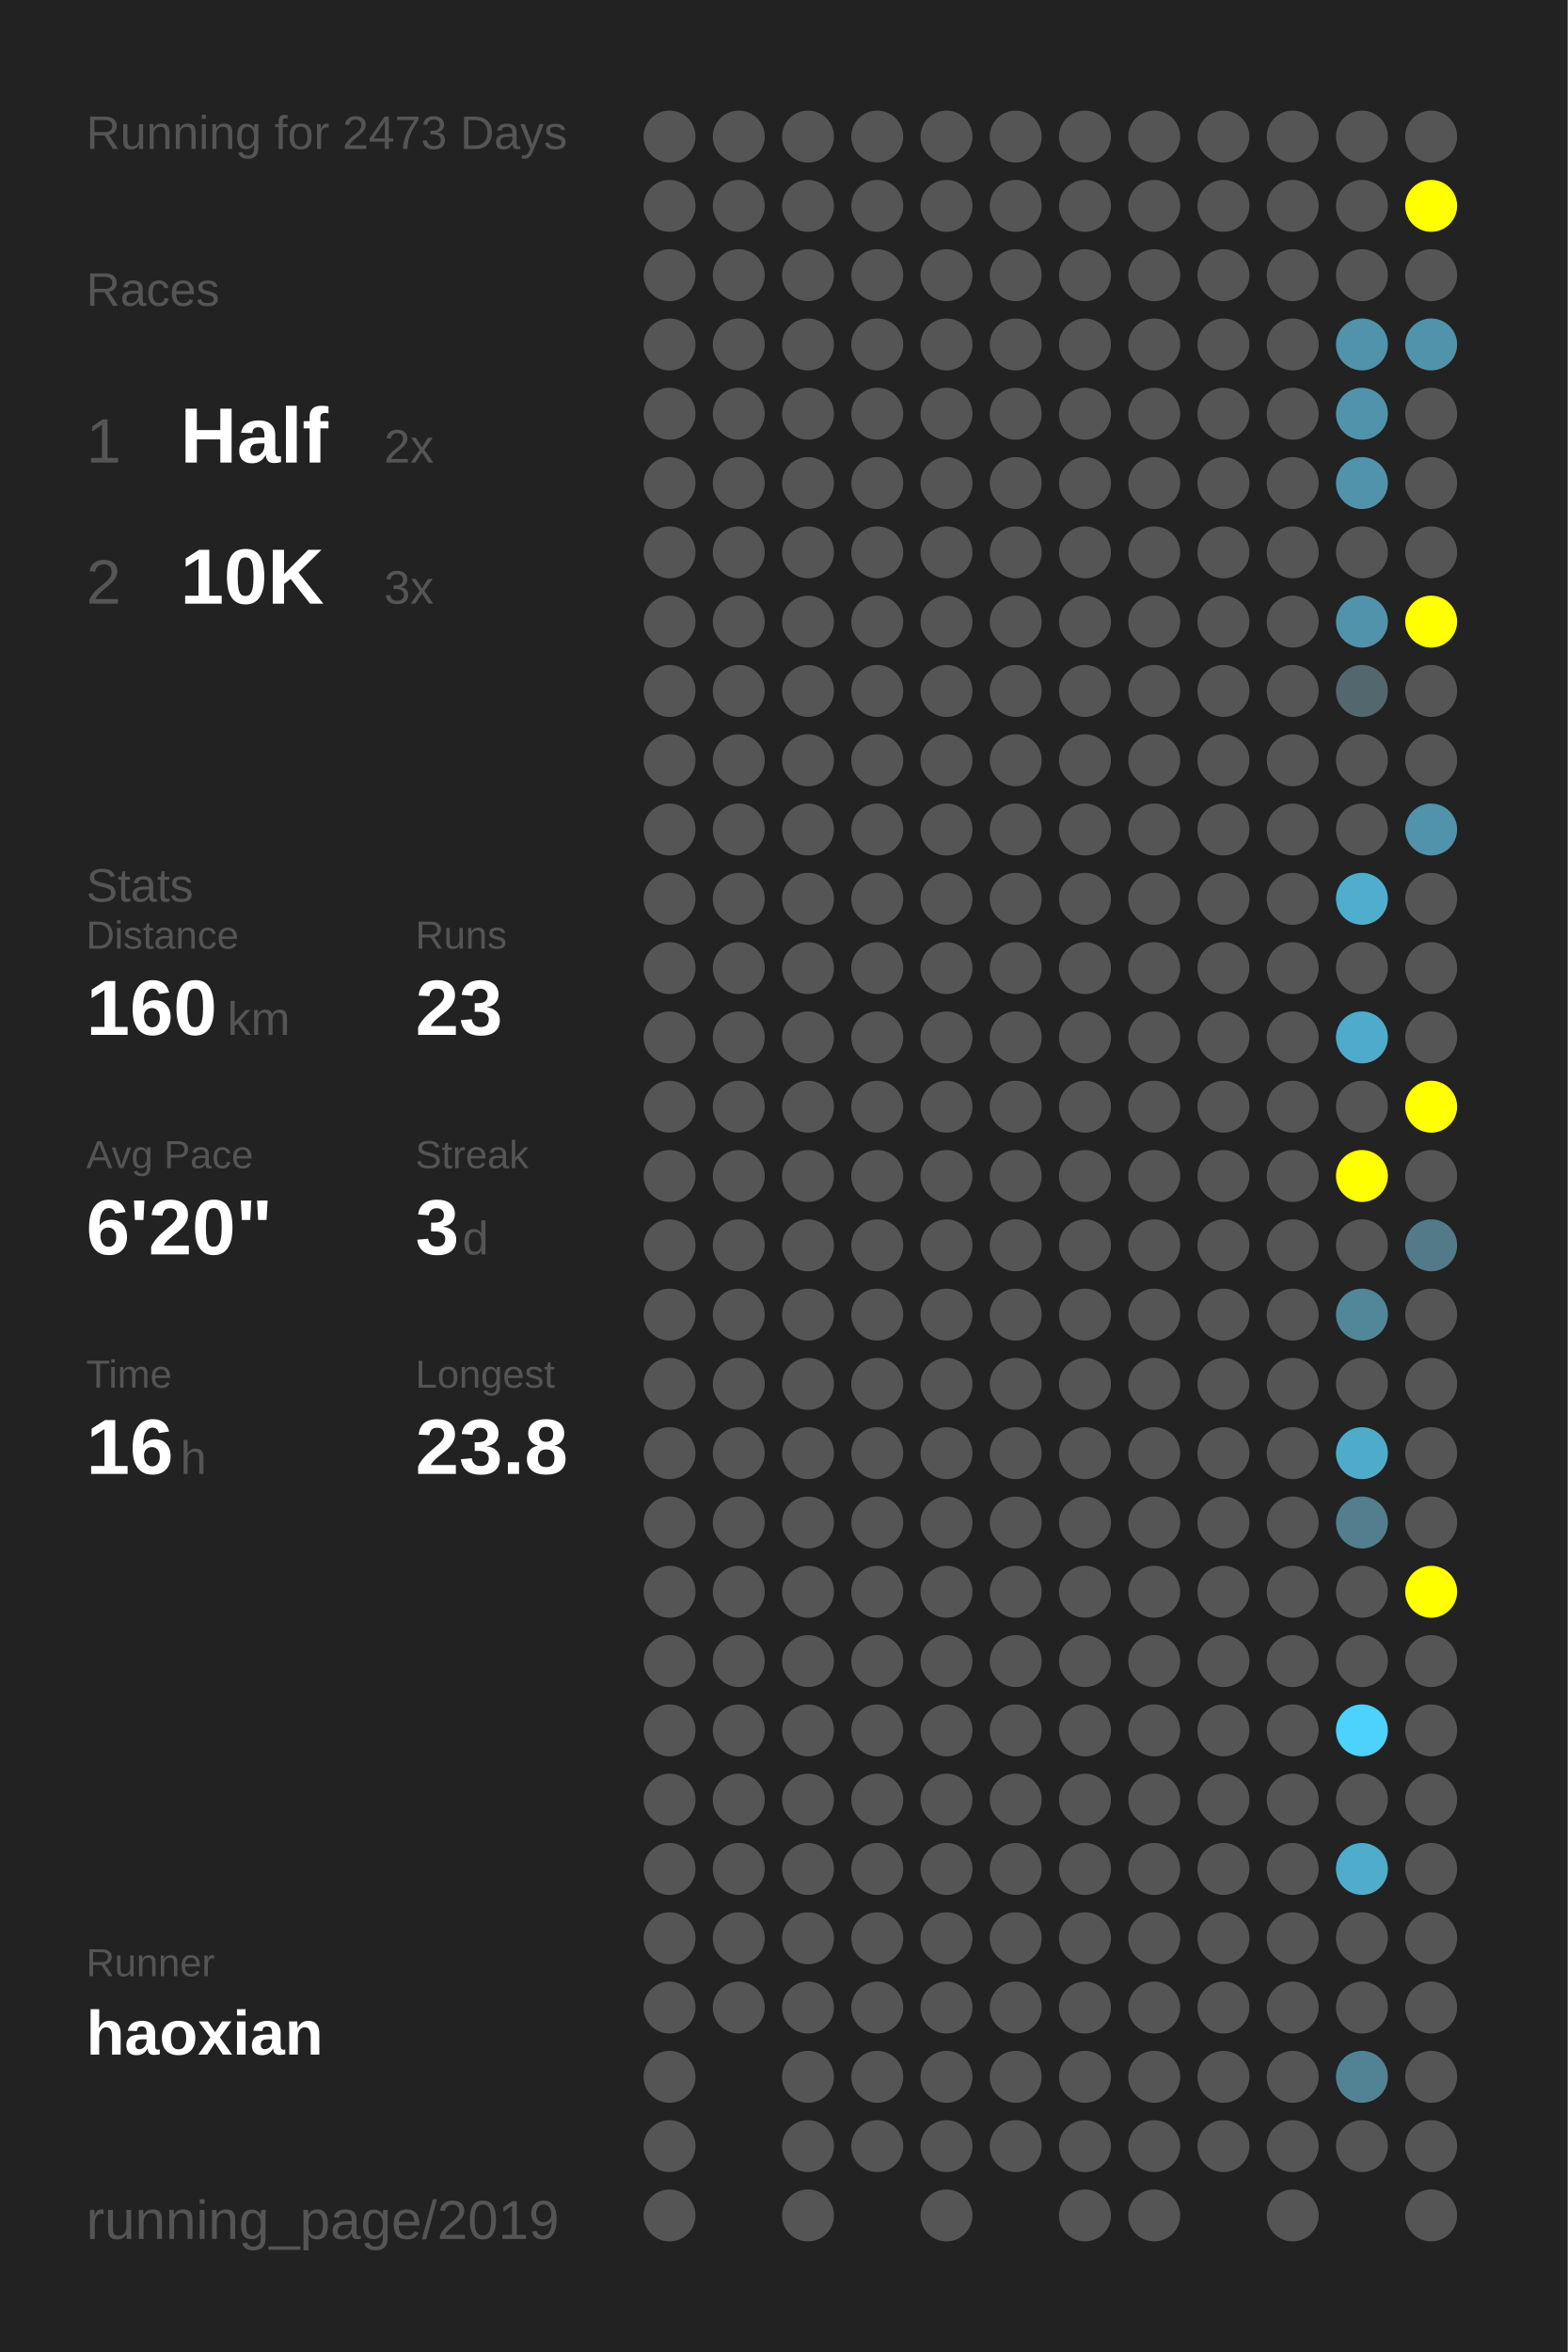
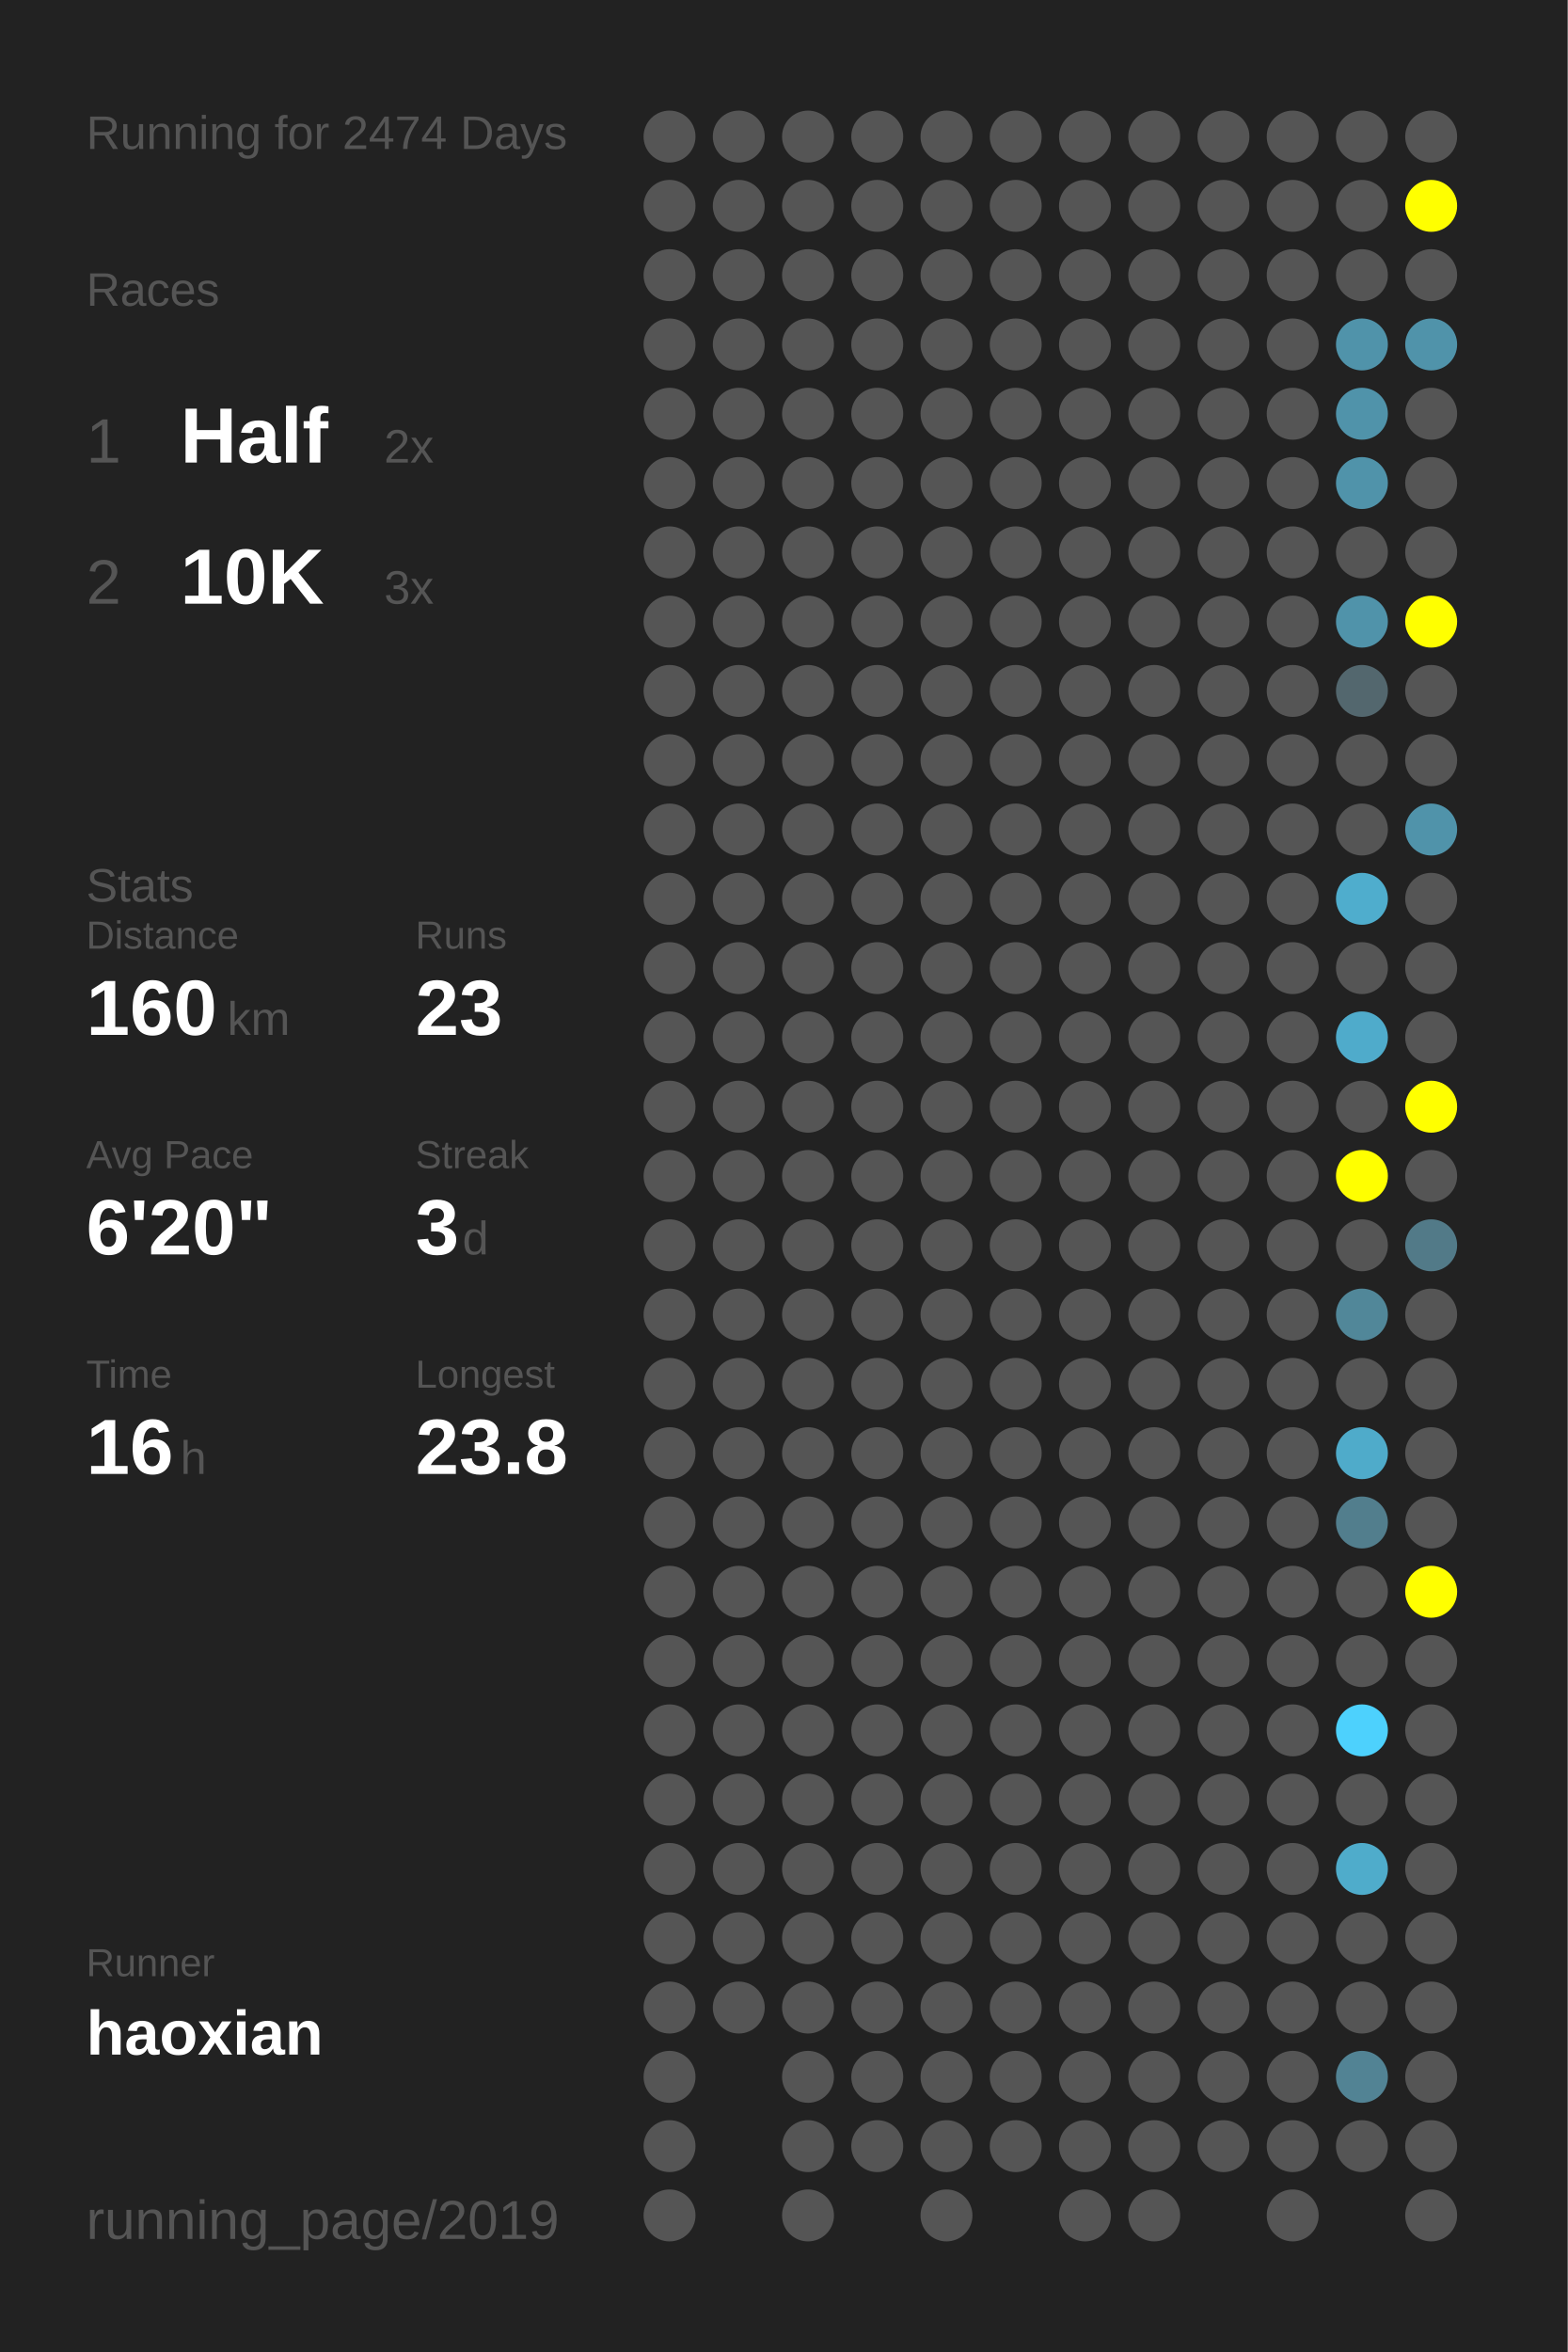
<svg xmlns="http://www.w3.org/2000/svg" baseProfile="full" height="300mm" version="1.1" viewBox="0,0,200,300" width="200mm">
  <defs />
  <rect fill="#222222" height="300" width="200" x="0" y="0" />
-   <text fill="#555555" style="font-size:6px; font-family:Arial;" x="11" y="19">Running for 2473 Days</text>
+   <text fill="#555555" style="font-size:6px; font-family:Arial;" x="11" y="19">Running for 2474 Days</text>
  <text fill="#555555" style="font-size:6px; font-family:Arial;" x="11" y="39">Races</text>
  <text fill="#555555" style="font-size:8px; font-family:Arial;" x="11" y="59">1</text>
  <text fill="#FFFFFF" style="font-size:10px; font-family:Arial; font-weight:bold;" x="23" y="59">Half</text>
  <text fill="#555555" style="font-size:6px; font-family:Arial;" x="49" y="59">2x</text>
  <text fill="#555555" style="font-size:8px; font-family:Arial;" x="11" y="77">2</text>
  <text fill="#FFFFFF" style="font-size:10px; font-family:Arial; font-weight:bold;" x="23" y="77">10K</text>
  <text fill="#555555" style="font-size:6px; font-family:Arial;" x="49" y="77">3x</text>
  <text fill="#555555" style="font-size:6px; font-family:Arial;" x="11" y="115">Stats</text>
  <text fill="#555555" style="font-size:5px; font-family:Arial;" x="11" y="121">Distance</text>
  <text fill="#FFFFFF" style="font-size:10px; font-family:Arial; font-weight:bold;" x="11" y="132">160</text>
  <text fill="#555555" style="font-size:6px; font-family:Arial;" x="29" y="132">km</text>
  <text fill="#555555" style="font-size:5px; font-family:Arial;" x="53" y="121">Runs</text>
  <text fill="#FFFFFF" style="font-size:10px; font-family:Arial; font-weight:bold;" x="53" y="132">23</text>
  <text fill="#555555" style="font-size:5px; font-family:Arial;" x="11" y="149">Avg Pace</text>
  <text fill="#FFFFFF" style="font-size:10px; font-family:Arial; font-weight:bold;" x="11" y="160">6'20"</text>
  <text fill="#555555" style="font-size:5px; font-family:Arial;" x="53" y="149">Streak</text>
  <text fill="#FFFFFF" style="font-size:10px; font-family:Arial; font-weight:bold;" x="53" y="160">3</text>
  <text fill="#555555" style="font-size:6px; font-family:Arial;" x="59" y="160">d</text>
  <text fill="#555555" style="font-size:5px; font-family:Arial;" x="11" y="177">Time</text>
  <text fill="#FFFFFF" style="font-size:10px; font-family:Arial; font-weight:bold;" x="11" y="188">16</text>
  <text fill="#555555" style="font-size:6px; font-family:Arial;" x="23" y="188">h</text>
  <text fill="#555555" style="font-size:5px; font-family:Arial;" x="53" y="177">Longest</text>
  <text fill="#FFFFFF" style="font-size:10px; font-family:Arial; font-weight:bold;" x="53" y="188">23.8</text>
  <text fill="#555555" style="font-size:5px; font-family:Arial;" x="11" y="252.065">Runner</text>
  <text fill="#FFFFFF" style="font-size:8px; font-family:Arial; font-weight:bold;" x="11" y="262.065">haoxian</text>
  <text fill="#555555" style="font-size:7px; font-family:Arial;" x="11" y="285.581">running_page/2019</text>
  <circle cx="85.417" cy="17.419" fill="#555555" r="3.312" />
  <circle cx="85.417" cy="26.258" fill="#555555" r="3.312" />
  <circle cx="85.417" cy="35.097" fill="#555555" r="3.312" />
  <circle cx="85.417" cy="43.935" fill="#555555" r="3.312" />
  <circle cx="85.417" cy="52.774" fill="#555555" r="3.312" />
  <circle cx="85.417" cy="61.613" fill="#555555" r="3.312" />
  <circle cx="85.417" cy="70.452" fill="#555555" r="3.312" />
  <circle cx="85.417" cy="79.29" fill="#555555" r="3.312" />
  <circle cx="85.417" cy="88.129" fill="#555555" r="3.312" />
  <circle cx="85.417" cy="96.968" fill="#555555" r="3.312" />
  <circle cx="85.417" cy="105.806" fill="#555555" r="3.312" />
  <circle cx="85.417" cy="114.645" fill="#555555" r="3.312" />
  <circle cx="85.417" cy="123.484" fill="#555555" r="3.312" />
  <circle cx="85.417" cy="132.323" fill="#555555" r="3.312" />
  <circle cx="85.417" cy="141.161" fill="#555555" r="3.312" />
  <circle cx="85.417" cy="150" fill="#555555" r="3.312" />
  <circle cx="85.417" cy="158.839" fill="#555555" r="3.312" />
  <circle cx="85.417" cy="167.677" fill="#555555" r="3.312" />
  <circle cx="85.417" cy="176.516" fill="#555555" r="3.312" />
  <circle cx="85.417" cy="185.355" fill="#555555" r="3.312" />
  <circle cx="85.417" cy="194.194" fill="#555555" r="3.312" />
  <circle cx="85.417" cy="203.032" fill="#555555" r="3.312" />
  <circle cx="85.417" cy="211.871" fill="#555555" r="3.312" />
  <circle cx="85.417" cy="220.71" fill="#555555" r="3.312" />
  <circle cx="85.417" cy="229.548" fill="#555555" r="3.312" />
  <circle cx="85.417" cy="238.387" fill="#555555" r="3.312" />
  <circle cx="85.417" cy="247.226" fill="#555555" r="3.312" />
  <circle cx="85.417" cy="256.065" fill="#555555" r="3.312" />
  <circle cx="85.417" cy="264.903" fill="#555555" r="3.312" />
  <circle cx="85.417" cy="273.742" fill="#555555" r="3.312" />
  <circle cx="85.417" cy="282.581" fill="#555555" r="3.312" />
  <circle cx="94.25" cy="17.419" fill="#555555" r="3.312" />
  <circle cx="94.25" cy="26.258" fill="#555555" r="3.312" />
  <circle cx="94.25" cy="35.097" fill="#555555" r="3.312" />
  <circle cx="94.25" cy="43.935" fill="#555555" r="3.312" />
  <circle cx="94.25" cy="52.774" fill="#555555" r="3.312" />
  <circle cx="94.25" cy="61.613" fill="#555555" r="3.312" />
  <circle cx="94.25" cy="70.452" fill="#555555" r="3.312" />
  <circle cx="94.25" cy="79.29" fill="#555555" r="3.312" />
  <circle cx="94.25" cy="88.129" fill="#555555" r="3.312" />
  <circle cx="94.25" cy="96.968" fill="#555555" r="3.312" />
  <circle cx="94.25" cy="105.806" fill="#555555" r="3.312" />
  <circle cx="94.25" cy="114.645" fill="#555555" r="3.312" />
  <circle cx="94.25" cy="123.484" fill="#555555" r="3.312" />
  <circle cx="94.25" cy="132.323" fill="#555555" r="3.312" />
  <circle cx="94.25" cy="141.161" fill="#555555" r="3.312" />
  <circle cx="94.25" cy="150" fill="#555555" r="3.312" />
  <circle cx="94.25" cy="158.839" fill="#555555" r="3.312" />
  <circle cx="94.25" cy="167.677" fill="#555555" r="3.312" />
  <circle cx="94.25" cy="176.516" fill="#555555" r="3.312" />
  <circle cx="94.25" cy="185.355" fill="#555555" r="3.312" />
  <circle cx="94.25" cy="194.194" fill="#555555" r="3.312" />
  <circle cx="94.25" cy="203.032" fill="#555555" r="3.312" />
  <circle cx="94.25" cy="211.871" fill="#555555" r="3.312" />
  <circle cx="94.25" cy="220.71" fill="#555555" r="3.312" />
  <circle cx="94.25" cy="229.548" fill="#555555" r="3.312" />
  <circle cx="94.25" cy="238.387" fill="#555555" r="3.312" />
  <circle cx="94.25" cy="247.226" fill="#555555" r="3.312" />
  <circle cx="94.25" cy="256.065" fill="#555555" r="3.312" />
  <circle cx="103.083" cy="17.419" fill="#555555" r="3.312" />
  <circle cx="103.083" cy="26.258" fill="#555555" r="3.312" />
  <circle cx="103.083" cy="35.097" fill="#555555" r="3.312" />
  <circle cx="103.083" cy="43.935" fill="#555555" r="3.312" />
  <circle cx="103.083" cy="52.774" fill="#555555" r="3.312" />
  <circle cx="103.083" cy="61.613" fill="#555555" r="3.312" />
  <circle cx="103.083" cy="70.452" fill="#555555" r="3.312" />
  <circle cx="103.083" cy="79.29" fill="#555555" r="3.312" />
  <circle cx="103.083" cy="88.129" fill="#555555" r="3.312" />
  <circle cx="103.083" cy="96.968" fill="#555555" r="3.312" />
  <circle cx="103.083" cy="105.806" fill="#555555" r="3.312" />
  <circle cx="103.083" cy="114.645" fill="#555555" r="3.312" />
  <circle cx="103.083" cy="123.484" fill="#555555" r="3.312" />
  <circle cx="103.083" cy="132.323" fill="#555555" r="3.312" />
  <circle cx="103.083" cy="141.161" fill="#555555" r="3.312" />
  <circle cx="103.083" cy="150" fill="#555555" r="3.312" />
  <circle cx="103.083" cy="158.839" fill="#555555" r="3.312" />
  <circle cx="103.083" cy="167.677" fill="#555555" r="3.312" />
  <circle cx="103.083" cy="176.516" fill="#555555" r="3.312" />
  <circle cx="103.083" cy="185.355" fill="#555555" r="3.312" />
  <circle cx="103.083" cy="194.194" fill="#555555" r="3.312" />
  <circle cx="103.083" cy="203.032" fill="#555555" r="3.312" />
  <circle cx="103.083" cy="211.871" fill="#555555" r="3.312" />
  <circle cx="103.083" cy="220.71" fill="#555555" r="3.312" />
  <circle cx="103.083" cy="229.548" fill="#555555" r="3.312" />
  <circle cx="103.083" cy="238.387" fill="#555555" r="3.312" />
  <circle cx="103.083" cy="247.226" fill="#555555" r="3.312" />
  <circle cx="103.083" cy="256.065" fill="#555555" r="3.312" />
  <circle cx="103.083" cy="264.903" fill="#555555" r="3.312" />
  <circle cx="103.083" cy="273.742" fill="#555555" r="3.312" />
  <circle cx="103.083" cy="282.581" fill="#555555" r="3.312" />
  <circle cx="111.917" cy="17.419" fill="#555555" r="3.312" />
  <circle cx="111.917" cy="26.258" fill="#555555" r="3.312" />
  <circle cx="111.917" cy="35.097" fill="#555555" r="3.312" />
  <circle cx="111.917" cy="43.935" fill="#555555" r="3.312" />
  <circle cx="111.917" cy="52.774" fill="#555555" r="3.312" />
  <circle cx="111.917" cy="61.613" fill="#555555" r="3.312" />
  <circle cx="111.917" cy="70.452" fill="#555555" r="3.312" />
  <circle cx="111.917" cy="79.29" fill="#555555" r="3.312" />
  <circle cx="111.917" cy="88.129" fill="#555555" r="3.312" />
  <circle cx="111.917" cy="96.968" fill="#555555" r="3.312" />
  <circle cx="111.917" cy="105.806" fill="#555555" r="3.312" />
  <circle cx="111.917" cy="114.645" fill="#555555" r="3.312" />
  <circle cx="111.917" cy="123.484" fill="#555555" r="3.312" />
  <circle cx="111.917" cy="132.323" fill="#555555" r="3.312" />
  <circle cx="111.917" cy="141.161" fill="#555555" r="3.312" />
  <circle cx="111.917" cy="150" fill="#555555" r="3.312" />
  <circle cx="111.917" cy="158.839" fill="#555555" r="3.312" />
  <circle cx="111.917" cy="167.677" fill="#555555" r="3.312" />
  <circle cx="111.917" cy="176.516" fill="#555555" r="3.312" />
  <circle cx="111.917" cy="185.355" fill="#555555" r="3.312" />
  <circle cx="111.917" cy="194.194" fill="#555555" r="3.312" />
  <circle cx="111.917" cy="203.032" fill="#555555" r="3.312" />
  <circle cx="111.917" cy="211.871" fill="#555555" r="3.312" />
  <circle cx="111.917" cy="220.71" fill="#555555" r="3.312" />
  <circle cx="111.917" cy="229.548" fill="#555555" r="3.312" />
  <circle cx="111.917" cy="238.387" fill="#555555" r="3.312" />
  <circle cx="111.917" cy="247.226" fill="#555555" r="3.312" />
  <circle cx="111.917" cy="256.065" fill="#555555" r="3.312" />
  <circle cx="111.917" cy="264.903" fill="#555555" r="3.312" />
  <circle cx="111.917" cy="273.742" fill="#555555" r="3.312" />
  <circle cx="120.75" cy="17.419" fill="#555555" r="3.312" />
  <circle cx="120.75" cy="26.258" fill="#555555" r="3.312" />
  <circle cx="120.75" cy="35.097" fill="#555555" r="3.312" />
  <circle cx="120.75" cy="43.935" fill="#555555" r="3.312" />
  <circle cx="120.75" cy="52.774" fill="#555555" r="3.312" />
  <circle cx="120.75" cy="61.613" fill="#555555" r="3.312" />
  <circle cx="120.75" cy="70.452" fill="#555555" r="3.312" />
  <circle cx="120.75" cy="79.29" fill="#555555" r="3.312" />
  <circle cx="120.75" cy="88.129" fill="#555555" r="3.312" />
  <circle cx="120.75" cy="96.968" fill="#555555" r="3.312" />
  <circle cx="120.75" cy="105.806" fill="#555555" r="3.312" />
  <circle cx="120.75" cy="114.645" fill="#555555" r="3.312" />
  <circle cx="120.75" cy="123.484" fill="#555555" r="3.312" />
  <circle cx="120.75" cy="132.323" fill="#555555" r="3.312" />
  <circle cx="120.75" cy="141.161" fill="#555555" r="3.312" />
  <circle cx="120.75" cy="150" fill="#555555" r="3.312" />
  <circle cx="120.75" cy="158.839" fill="#555555" r="3.312" />
  <circle cx="120.75" cy="167.677" fill="#555555" r="3.312" />
  <circle cx="120.75" cy="176.516" fill="#555555" r="3.312" />
  <circle cx="120.75" cy="185.355" fill="#555555" r="3.312" />
  <circle cx="120.75" cy="194.194" fill="#555555" r="3.312" />
  <circle cx="120.75" cy="203.032" fill="#555555" r="3.312" />
  <circle cx="120.75" cy="211.871" fill="#555555" r="3.312" />
  <circle cx="120.75" cy="220.71" fill="#555555" r="3.312" />
  <circle cx="120.75" cy="229.548" fill="#555555" r="3.312" />
  <circle cx="120.75" cy="238.387" fill="#555555" r="3.312" />
  <circle cx="120.75" cy="247.226" fill="#555555" r="3.312" />
  <circle cx="120.75" cy="256.065" fill="#555555" r="3.312" />
  <circle cx="120.75" cy="264.903" fill="#555555" r="3.312" />
  <circle cx="120.75" cy="273.742" fill="#555555" r="3.312" />
  <circle cx="120.75" cy="282.581" fill="#555555" r="3.312" />
  <circle cx="129.583" cy="17.419" fill="#555555" r="3.312" />
  <circle cx="129.583" cy="26.258" fill="#555555" r="3.312" />
  <circle cx="129.583" cy="35.097" fill="#555555" r="3.312" />
  <circle cx="129.583" cy="43.935" fill="#555555" r="3.312" />
  <circle cx="129.583" cy="52.774" fill="#555555" r="3.312" />
  <circle cx="129.583" cy="61.613" fill="#555555" r="3.312" />
  <circle cx="129.583" cy="70.452" fill="#555555" r="3.312" />
  <circle cx="129.583" cy="79.29" fill="#555555" r="3.312" />
  <circle cx="129.583" cy="88.129" fill="#555555" r="3.312" />
  <circle cx="129.583" cy="96.968" fill="#555555" r="3.312" />
  <circle cx="129.583" cy="105.806" fill="#555555" r="3.312" />
  <circle cx="129.583" cy="114.645" fill="#555555" r="3.312" />
  <circle cx="129.583" cy="123.484" fill="#555555" r="3.312" />
  <circle cx="129.583" cy="132.323" fill="#555555" r="3.312" />
  <circle cx="129.583" cy="141.161" fill="#555555" r="3.312" />
  <circle cx="129.583" cy="150" fill="#555555" r="3.312" />
  <circle cx="129.583" cy="158.839" fill="#555555" r="3.312" />
  <circle cx="129.583" cy="167.677" fill="#555555" r="3.312" />
  <circle cx="129.583" cy="176.516" fill="#555555" r="3.312" />
  <circle cx="129.583" cy="185.355" fill="#555555" r="3.312" />
  <circle cx="129.583" cy="194.194" fill="#555555" r="3.312" />
  <circle cx="129.583" cy="203.032" fill="#555555" r="3.312" />
  <circle cx="129.583" cy="211.871" fill="#555555" r="3.312" />
  <circle cx="129.583" cy="220.71" fill="#555555" r="3.312" />
  <circle cx="129.583" cy="229.548" fill="#555555" r="3.312" />
  <circle cx="129.583" cy="238.387" fill="#555555" r="3.312" />
  <circle cx="129.583" cy="247.226" fill="#555555" r="3.312" />
  <circle cx="129.583" cy="256.065" fill="#555555" r="3.312" />
  <circle cx="129.583" cy="264.903" fill="#555555" r="3.312" />
  <circle cx="129.583" cy="273.742" fill="#555555" r="3.312" />
  <circle cx="138.417" cy="17.419" fill="#555555" r="3.312" />
  <circle cx="138.417" cy="26.258" fill="#555555" r="3.312" />
  <circle cx="138.417" cy="35.097" fill="#555555" r="3.312" />
  <circle cx="138.417" cy="43.935" fill="#555555" r="3.312" />
  <circle cx="138.417" cy="52.774" fill="#555555" r="3.312" />
  <circle cx="138.417" cy="61.613" fill="#555555" r="3.312" />
  <circle cx="138.417" cy="70.452" fill="#555555" r="3.312" />
  <circle cx="138.417" cy="79.29" fill="#555555" r="3.312" />
  <circle cx="138.417" cy="88.129" fill="#555555" r="3.312" />
  <circle cx="138.417" cy="96.968" fill="#555555" r="3.312" />
  <circle cx="138.417" cy="105.806" fill="#555555" r="3.312" />
  <circle cx="138.417" cy="114.645" fill="#555555" r="3.312" />
  <circle cx="138.417" cy="123.484" fill="#555555" r="3.312" />
  <circle cx="138.417" cy="132.323" fill="#555555" r="3.312" />
  <circle cx="138.417" cy="141.161" fill="#555555" r="3.312" />
  <circle cx="138.417" cy="150" fill="#555555" r="3.312" />
  <circle cx="138.417" cy="158.839" fill="#555555" r="3.312" />
  <circle cx="138.417" cy="167.677" fill="#555555" r="3.312" />
  <circle cx="138.417" cy="176.516" fill="#555555" r="3.312" />
  <circle cx="138.417" cy="185.355" fill="#555555" r="3.312" />
  <circle cx="138.417" cy="194.194" fill="#555555" r="3.312" />
  <circle cx="138.417" cy="203.032" fill="#555555" r="3.312" />
  <circle cx="138.417" cy="211.871" fill="#555555" r="3.312" />
  <circle cx="138.417" cy="220.71" fill="#555555" r="3.312" />
  <circle cx="138.417" cy="229.548" fill="#555555" r="3.312" />
  <circle cx="138.417" cy="238.387" fill="#555555" r="3.312" />
  <circle cx="138.417" cy="247.226" fill="#555555" r="3.312" />
  <circle cx="138.417" cy="256.065" fill="#555555" r="3.312" />
  <circle cx="138.417" cy="264.903" fill="#555555" r="3.312" />
  <circle cx="138.417" cy="273.742" fill="#555555" r="3.312" />
  <circle cx="138.417" cy="282.581" fill="#555555" r="3.312" />
  <circle cx="147.25" cy="17.419" fill="#555555" r="3.312" />
  <circle cx="147.25" cy="26.258" fill="#555555" r="3.312" />
  <circle cx="147.25" cy="35.097" fill="#555555" r="3.312" />
  <circle cx="147.25" cy="43.935" fill="#555555" r="3.312" />
  <circle cx="147.25" cy="52.774" fill="#555555" r="3.312" />
  <circle cx="147.25" cy="61.613" fill="#555555" r="3.312" />
  <circle cx="147.25" cy="70.452" fill="#555555" r="3.312" />
  <circle cx="147.25" cy="79.29" fill="#555555" r="3.312" />
  <circle cx="147.25" cy="88.129" fill="#555555" r="3.312" />
  <circle cx="147.25" cy="96.968" fill="#555555" r="3.312" />
  <circle cx="147.25" cy="105.806" fill="#555555" r="3.312" />
  <circle cx="147.25" cy="114.645" fill="#555555" r="3.312" />
  <circle cx="147.25" cy="123.484" fill="#555555" r="3.312" />
  <circle cx="147.25" cy="132.323" fill="#555555" r="3.312" />
  <circle cx="147.25" cy="141.161" fill="#555555" r="3.312" />
  <circle cx="147.25" cy="150" fill="#555555" r="3.312" />
  <circle cx="147.25" cy="158.839" fill="#555555" r="3.312" />
  <circle cx="147.25" cy="167.677" fill="#555555" r="3.312" />
  <circle cx="147.25" cy="176.516" fill="#555555" r="3.312" />
  <circle cx="147.25" cy="185.355" fill="#555555" r="3.312" />
  <circle cx="147.25" cy="194.194" fill="#555555" r="3.312" />
  <circle cx="147.25" cy="203.032" fill="#555555" r="3.312" />
  <circle cx="147.25" cy="211.871" fill="#555555" r="3.312" />
  <circle cx="147.25" cy="220.71" fill="#555555" r="3.312" />
  <circle cx="147.25" cy="229.548" fill="#555555" r="3.312" />
  <circle cx="147.25" cy="238.387" fill="#555555" r="3.312" />
  <circle cx="147.25" cy="247.226" fill="#555555" r="3.312" />
  <circle cx="147.25" cy="256.065" fill="#555555" r="3.312" />
  <circle cx="147.25" cy="264.903" fill="#555555" r="3.312" />
  <circle cx="147.25" cy="273.742" fill="#555555" r="3.312" />
  <circle cx="147.25" cy="282.581" fill="#555555" r="3.312" />
  <circle cx="156.083" cy="17.419" fill="#555555" r="3.312" />
  <circle cx="156.083" cy="26.258" fill="#555555" r="3.312" />
  <circle cx="156.083" cy="35.097" fill="#555555" r="3.312" />
  <circle cx="156.083" cy="43.935" fill="#555555" r="3.312" />
  <circle cx="156.083" cy="52.774" fill="#555555" r="3.312" />
  <circle cx="156.083" cy="61.613" fill="#555555" r="3.312" />
  <circle cx="156.083" cy="70.452" fill="#555555" r="3.312" />
  <circle cx="156.083" cy="79.29" fill="#555555" r="3.312" />
  <circle cx="156.083" cy="88.129" fill="#555555" r="3.312" />
  <circle cx="156.083" cy="96.968" fill="#555555" r="3.312" />
  <circle cx="156.083" cy="105.806" fill="#555555" r="3.312" />
  <circle cx="156.083" cy="114.645" fill="#555555" r="3.312" />
  <circle cx="156.083" cy="123.484" fill="#555555" r="3.312" />
  <circle cx="156.083" cy="132.323" fill="#555555" r="3.312" />
  <circle cx="156.083" cy="141.161" fill="#555555" r="3.312" />
  <circle cx="156.083" cy="150" fill="#555555" r="3.312" />
  <circle cx="156.083" cy="158.839" fill="#555555" r="3.312" />
  <circle cx="156.083" cy="167.677" fill="#555555" r="3.312" />
  <circle cx="156.083" cy="176.516" fill="#555555" r="3.312" />
  <circle cx="156.083" cy="185.355" fill="#555555" r="3.312" />
  <circle cx="156.083" cy="194.194" fill="#555555" r="3.312" />
  <circle cx="156.083" cy="203.032" fill="#555555" r="3.312" />
  <circle cx="156.083" cy="211.871" fill="#555555" r="3.312" />
  <circle cx="156.083" cy="220.71" fill="#555555" r="3.312" />
  <circle cx="156.083" cy="229.548" fill="#555555" r="3.312" />
  <circle cx="156.083" cy="238.387" fill="#555555" r="3.312" />
  <circle cx="156.083" cy="247.226" fill="#555555" r="3.312" />
  <circle cx="156.083" cy="256.065" fill="#555555" r="3.312" />
  <circle cx="156.083" cy="264.903" fill="#555555" r="3.312" />
  <circle cx="156.083" cy="273.742" fill="#555555" r="3.312" />
  <circle cx="164.917" cy="17.419" fill="#555555" r="3.312" />
  <circle cx="164.917" cy="26.258" fill="#555555" r="3.312" />
  <circle cx="164.917" cy="35.097" fill="#555555" r="3.312" />
  <circle cx="164.917" cy="43.935" fill="#555555" r="3.312" />
  <circle cx="164.917" cy="52.774" fill="#555555" r="3.312" />
  <circle cx="164.917" cy="61.613" fill="#555555" r="3.312" />
  <circle cx="164.917" cy="70.452" fill="#555555" r="3.312" />
  <circle cx="164.917" cy="79.29" fill="#555555" r="3.312" />
  <circle cx="164.917" cy="88.129" fill="#555555" r="3.312" />
  <circle cx="164.917" cy="96.968" fill="#555555" r="3.312" />
  <circle cx="164.917" cy="105.806" fill="#555555" r="3.312" />
  <circle cx="164.917" cy="114.645" fill="#555555" r="3.312" />
  <circle cx="164.917" cy="123.484" fill="#555555" r="3.312" />
  <circle cx="164.917" cy="132.323" fill="#555555" r="3.312" />
  <circle cx="164.917" cy="141.161" fill="#555555" r="3.312" />
  <circle cx="164.917" cy="150" fill="#555555" r="3.312" />
  <circle cx="164.917" cy="158.839" fill="#555555" r="3.312" />
  <circle cx="164.917" cy="167.677" fill="#555555" r="3.312" />
  <circle cx="164.917" cy="176.516" fill="#555555" r="3.312" />
  <circle cx="164.917" cy="185.355" fill="#555555" r="3.312" />
  <circle cx="164.917" cy="194.194" fill="#555555" r="3.312" />
  <circle cx="164.917" cy="203.032" fill="#555555" r="3.312" />
  <circle cx="164.917" cy="211.871" fill="#555555" r="3.312" />
  <circle cx="164.917" cy="220.71" fill="#555555" r="3.312" />
  <circle cx="164.917" cy="229.548" fill="#555555" r="3.312" />
  <circle cx="164.917" cy="238.387" fill="#555555" r="3.312" />
  <circle cx="164.917" cy="247.226" fill="#555555" r="3.312" />
  <circle cx="164.917" cy="256.065" fill="#555555" r="3.312" />
  <circle cx="164.917" cy="264.903" fill="#555555" r="3.312" />
  <circle cx="164.917" cy="273.742" fill="#555555" r="3.312" />
  <circle cx="164.917" cy="282.581" fill="#555555" r="3.312" />
  <circle cx="173.75" cy="17.419" fill="#555555" r="3.312" />
  <circle cx="173.75" cy="26.258" fill="#555555" r="3.312" />
  <circle cx="173.75" cy="35.097" fill="#555555" r="3.312" />
  <circle cx="173.75" cy="43.935" fill="#5093aa" r="3.312" />
  <circle cx="173.75" cy="52.774" fill="#5093aa" r="3.312" />
  <circle cx="173.75" cy="61.613" fill="#5093aa" r="3.312" />
  <circle cx="173.75" cy="70.452" fill="#555555" r="3.312" />
  <circle cx="173.75" cy="79.29" fill="#5093aa" r="3.312" />
  <circle cx="173.75" cy="88.129" fill="#53676e" r="3.312" />
  <circle cx="173.75" cy="96.968" fill="#555555" r="3.312" />
  <circle cx="173.75" cy="105.806" fill="#555555" r="3.312" />
  <circle cx="173.75" cy="114.645" fill="#4fadcd" r="3.312" />
  <circle cx="173.75" cy="123.484" fill="#555555" r="3.312" />
  <circle cx="173.75" cy="132.323" fill="#4fabcb" r="3.312" />
  <circle cx="173.75" cy="141.161" fill="#555555" r="3.312" />
  <circle cx="173.75" cy="150" fill="#FFFF00" r="3.312" />
  <circle cx="173.75" cy="158.839" fill="#555555" r="3.312" />
  <circle cx="173.75" cy="167.677" fill="#518799" r="3.312" />
  <circle cx="173.75" cy="176.516" fill="#555555" r="3.312" />
  <circle cx="173.75" cy="185.355" fill="#4fabca" r="3.312" />
  <circle cx="173.75" cy="194.194" fill="#527e8d" r="3.312" />
  <circle cx="173.75" cy="203.032" fill="#555555" r="3.312" />
  <circle cx="173.75" cy="211.871" fill="#555555" r="3.312" />
  <circle cx="173.75" cy="220.71" fill="#4dd1fd" r="3.312" />
  <circle cx="173.75" cy="229.548" fill="#555555" r="3.312" />
  <circle cx="173.75" cy="238.387" fill="#4faccb" r="3.312" />
  <circle cx="173.75" cy="247.226" fill="#555555" r="3.312" />
  <circle cx="173.75" cy="256.065" fill="#555555" r="3.312" />
  <circle cx="173.75" cy="264.903" fill="#528394" r="3.312" />
  <circle cx="173.75" cy="273.742" fill="#555555" r="3.312" />
  <circle cx="182.583" cy="17.419" fill="#555555" r="3.312" />
  <circle cx="182.583" cy="26.258" fill="#FFFF00" r="3.312" />
  <circle cx="182.583" cy="35.097" fill="#555555" r="3.312" />
  <circle cx="182.583" cy="43.935" fill="#5093aa" r="3.312" />
  <circle cx="182.583" cy="52.774" fill="#555555" r="3.312" />
  <circle cx="182.583" cy="61.613" fill="#555555" r="3.312" />
  <circle cx="182.583" cy="70.452" fill="#555555" r="3.312" />
  <circle cx="182.583" cy="79.29" fill="#FFFF00" r="3.312" />
  <circle cx="182.583" cy="88.129" fill="#555555" r="3.312" />
  <circle cx="182.583" cy="96.968" fill="#555555" r="3.312" />
  <circle cx="182.583" cy="105.806" fill="#5093aa" r="3.312" />
  <circle cx="182.583" cy="114.645" fill="#555555" r="3.312" />
  <circle cx="182.583" cy="123.484" fill="#555555" r="3.312" />
  <circle cx="182.583" cy="132.323" fill="#555555" r="3.312" />
  <circle cx="182.583" cy="141.161" fill="#FFFF00" r="3.312" />
  <circle cx="182.583" cy="150" fill="#555555" r="3.312" />
  <circle cx="182.583" cy="158.839" fill="#527a88" r="3.312" />
  <circle cx="182.583" cy="167.677" fill="#555555" r="3.312" />
  <circle cx="182.583" cy="176.516" fill="#555555" r="3.312" />
  <circle cx="182.583" cy="185.355" fill="#555555" r="3.312" />
  <circle cx="182.583" cy="194.194" fill="#555555" r="3.312" />
  <circle cx="182.583" cy="203.032" fill="#FFFF00" r="3.312" />
  <circle cx="182.583" cy="211.871" fill="#555555" r="3.312" />
  <circle cx="182.583" cy="220.71" fill="#555555" r="3.312" />
  <circle cx="182.583" cy="229.548" fill="#555555" r="3.312" />
  <circle cx="182.583" cy="238.387" fill="#555555" r="3.312" />
  <circle cx="182.583" cy="247.226" fill="#555555" r="3.312" />
  <circle cx="182.583" cy="256.065" fill="#555555" r="3.312" />
  <circle cx="182.583" cy="264.903" fill="#555555" r="3.312" />
  <circle cx="182.583" cy="273.742" fill="#555555" r="3.312" />
  <circle cx="182.583" cy="282.581" fill="#555555" r="3.312" />
</svg>
